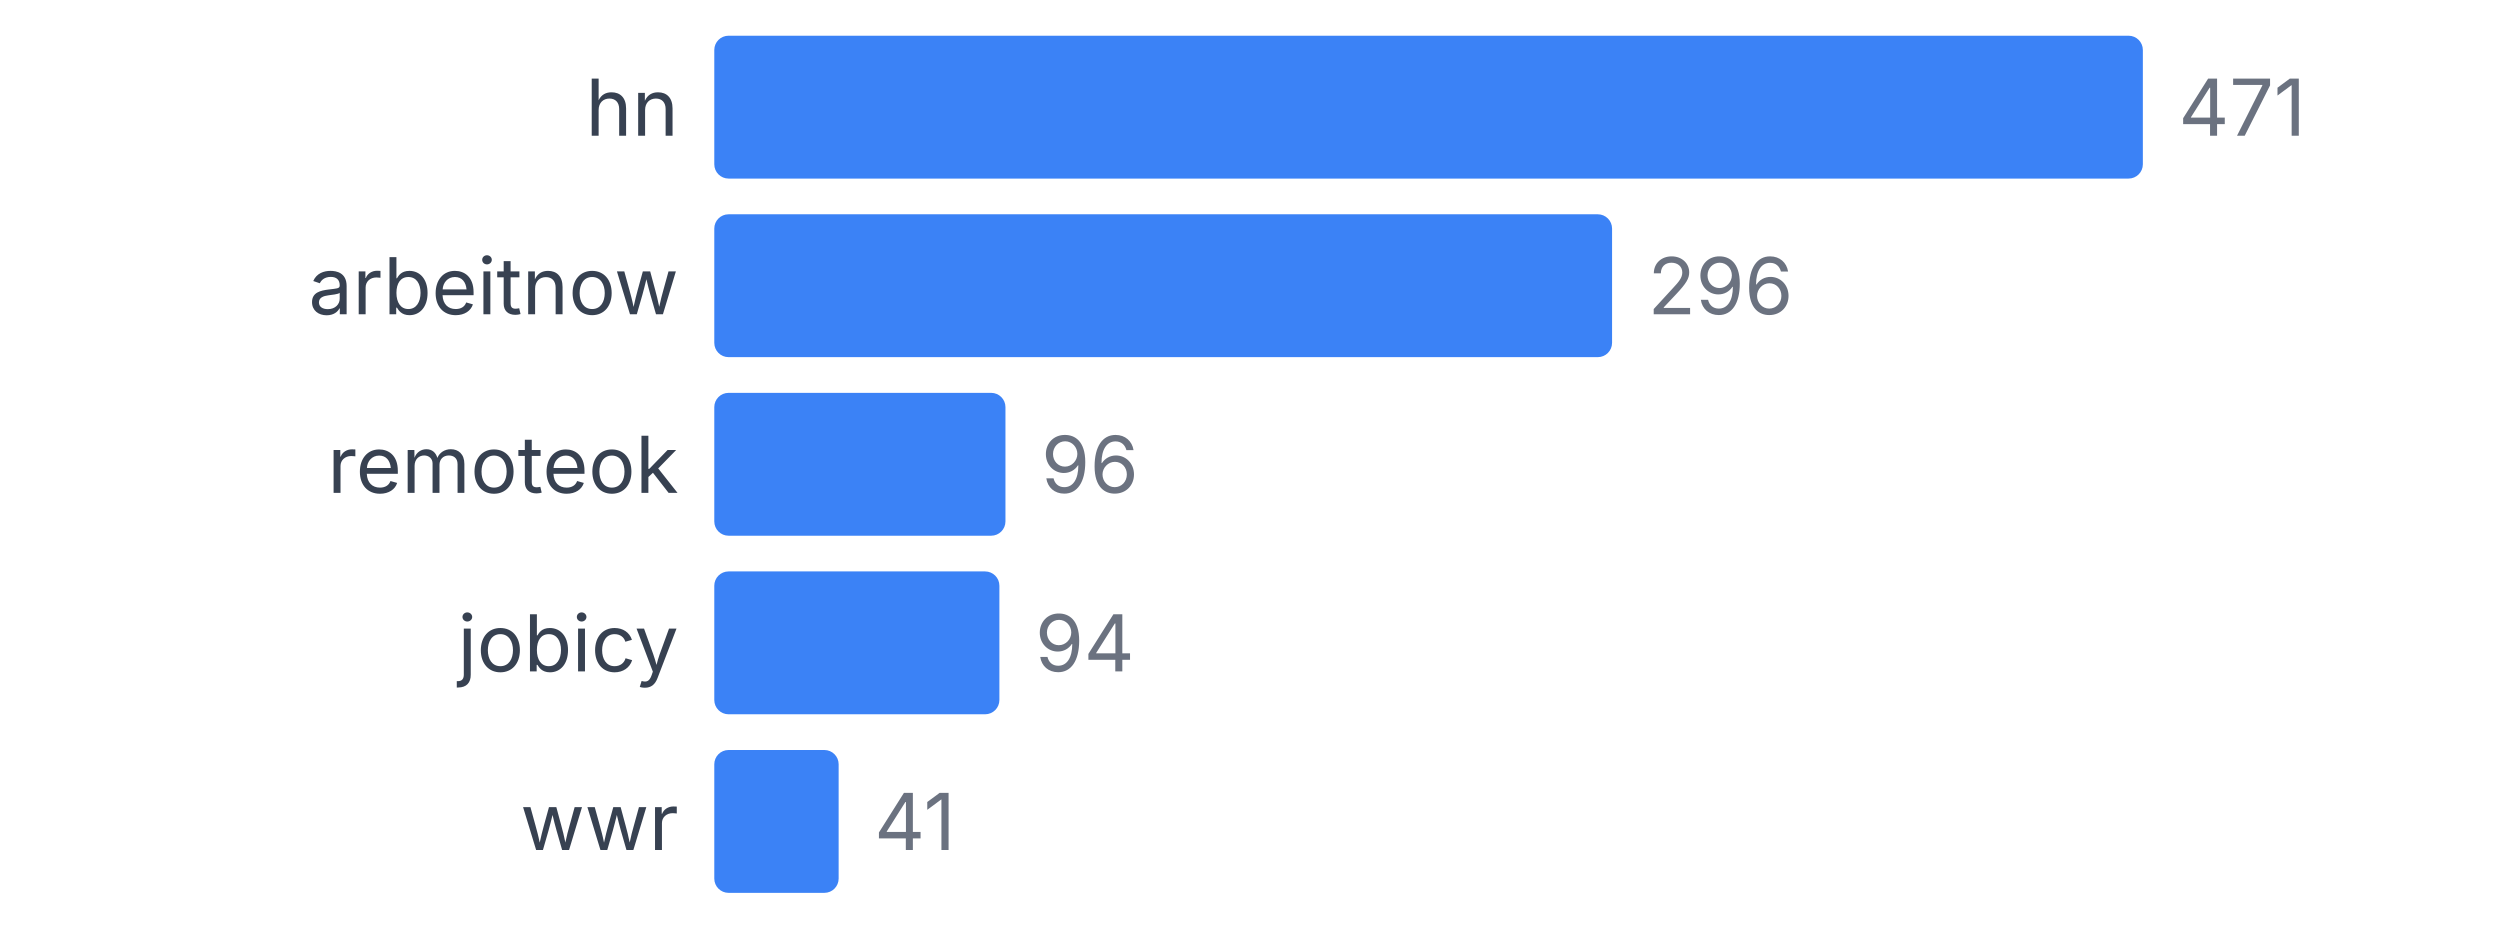
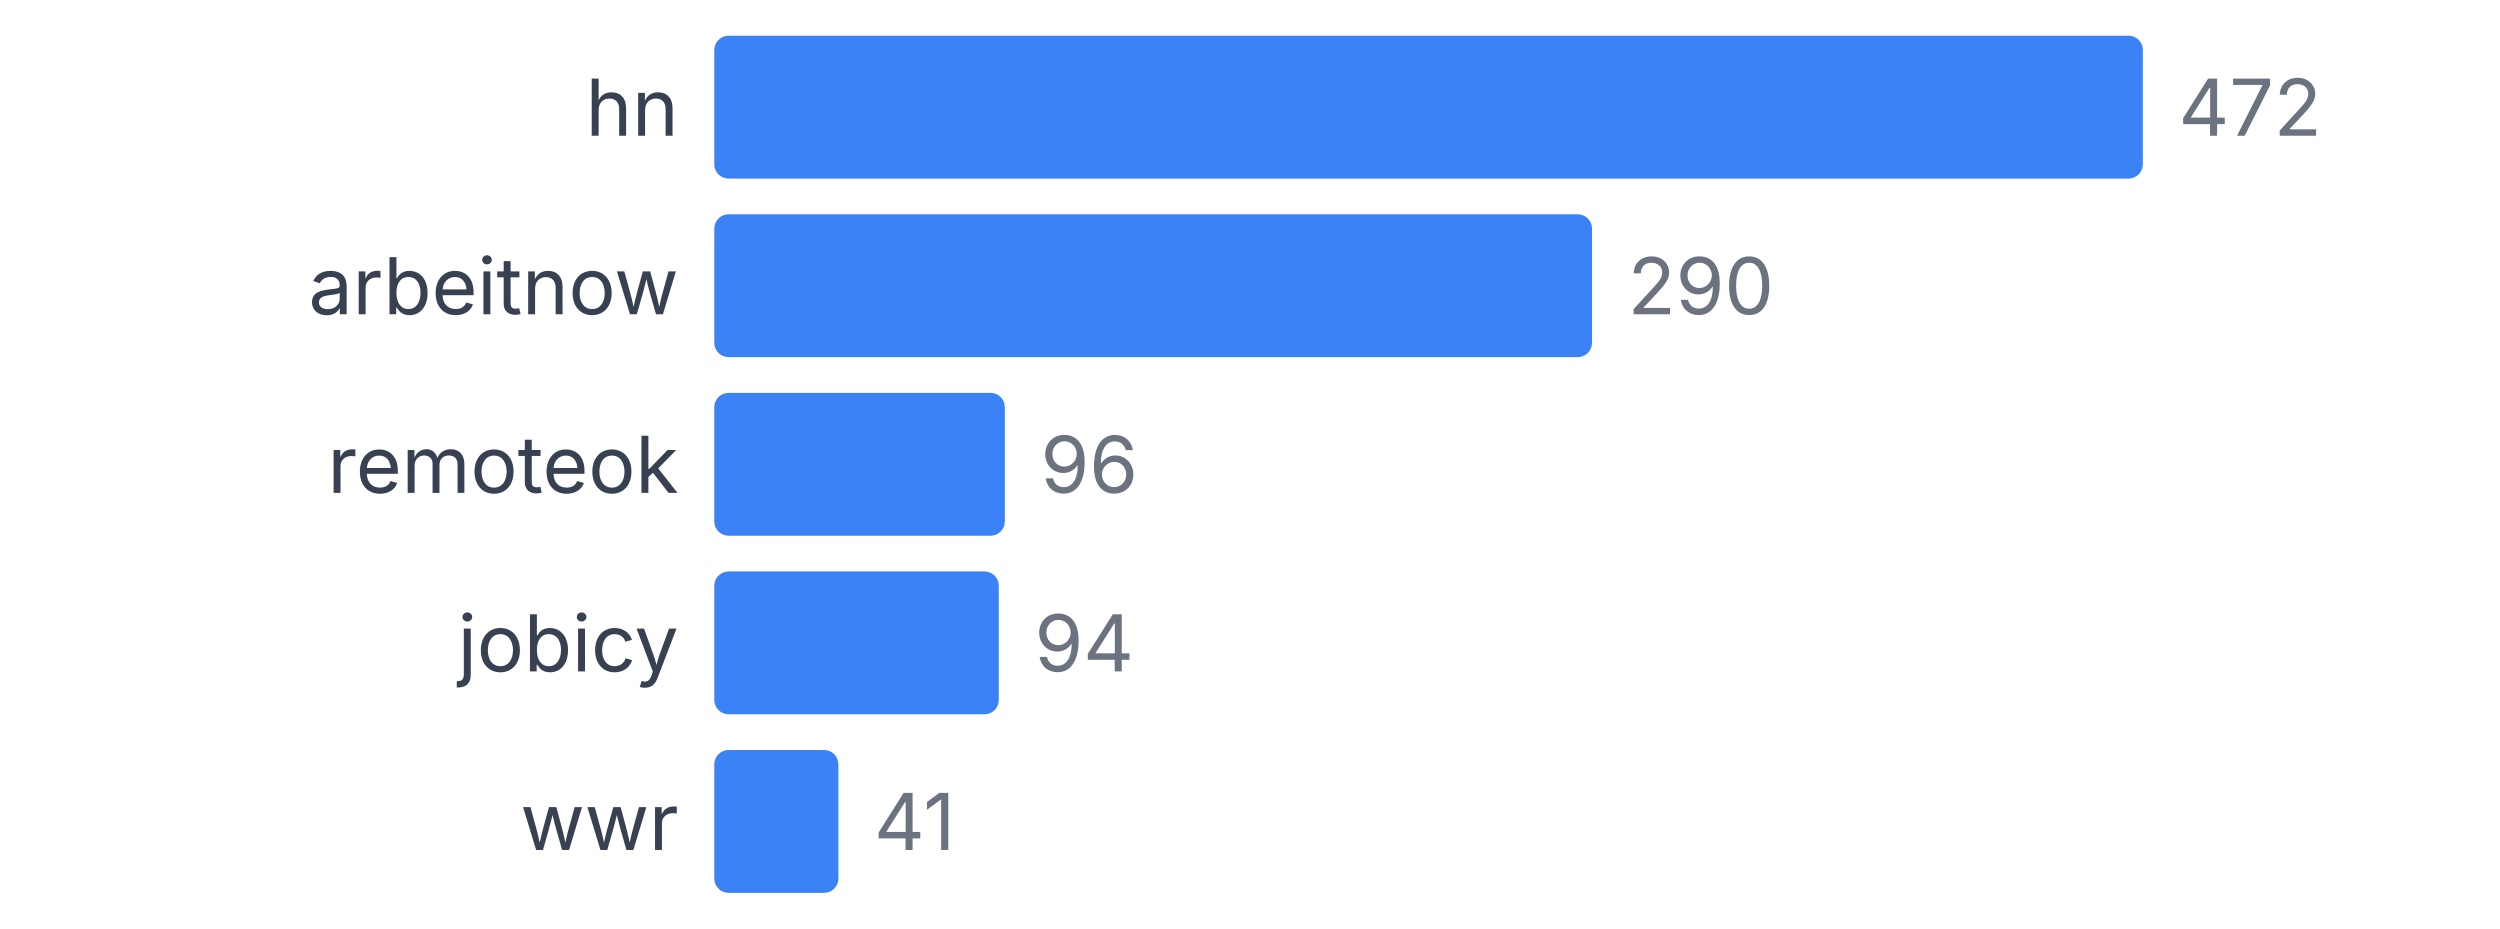
<svg xmlns="http://www.w3.org/2000/svg" width="350" height="130" viewBox="0 0 350 130">
  <style>
    text { font-family: system-ui, -apple-system, sans-serif; }
  </style>
  <text x="95" y="19" text-anchor="end" font-size="11" fill="#374151">hn</text>
  <rect x="100" y="5" width="200" height="20" fill="#3b82f6" rx="2" />
-   <text x="305" y="19" font-size="11" fill="#6b7280">471</text>
+   <text x="305" y="19" font-size="11" fill="#6b7280">472</text>
  <text x="95" y="44" text-anchor="end" font-size="11" fill="#374151">arbeitnow</text>
-   <rect x="100" y="30" width="125.69" height="20" fill="#3b82f6" rx="2" />
-   <text x="230.69" y="44" font-size="11" fill="#6b7280">296</text>
+   <rect x="100" y="30" width="122.881" height="20" fill="#3b82f6" rx="2" />
+   <text x="227.881" y="44" font-size="11" fill="#6b7280">290</text>
  <text x="95" y="69" text-anchor="end" font-size="11" fill="#374151">remoteok</text>
-   <rect x="100" y="55" width="40.764" height="20" fill="#3b82f6" rx="2" />
-   <text x="145.764" y="69" font-size="11" fill="#6b7280">96</text>
+   <rect x="100" y="55" width="40.678" height="20" fill="#3b82f6" rx="2" />
+   <text x="145.678" y="69" font-size="11" fill="#6b7280">96</text>
  <text x="95" y="94" text-anchor="end" font-size="11" fill="#374151">jobicy</text>
-   <rect x="100" y="80" width="39.915" height="20" fill="#3b82f6" rx="2" />
-   <text x="144.915" y="94" font-size="11" fill="#6b7280">94</text>
+   <rect x="100" y="80" width="39.831" height="20" fill="#3b82f6" rx="2" />
+   <text x="144.831" y="94" font-size="11" fill="#6b7280">94</text>
  <text x="95" y="119" text-anchor="end" font-size="11" fill="#374151">wwr</text>
-   <rect x="100" y="105" width="17.41" height="20" fill="#3b82f6" rx="2" />
-   <text x="122.41" y="119" font-size="11" fill="#6b7280">41</text>
+   <rect x="100" y="105" width="17.373" height="20" fill="#3b82f6" rx="2" />
+   <text x="122.373" y="119" font-size="11" fill="#6b7280">41</text>
</svg>
